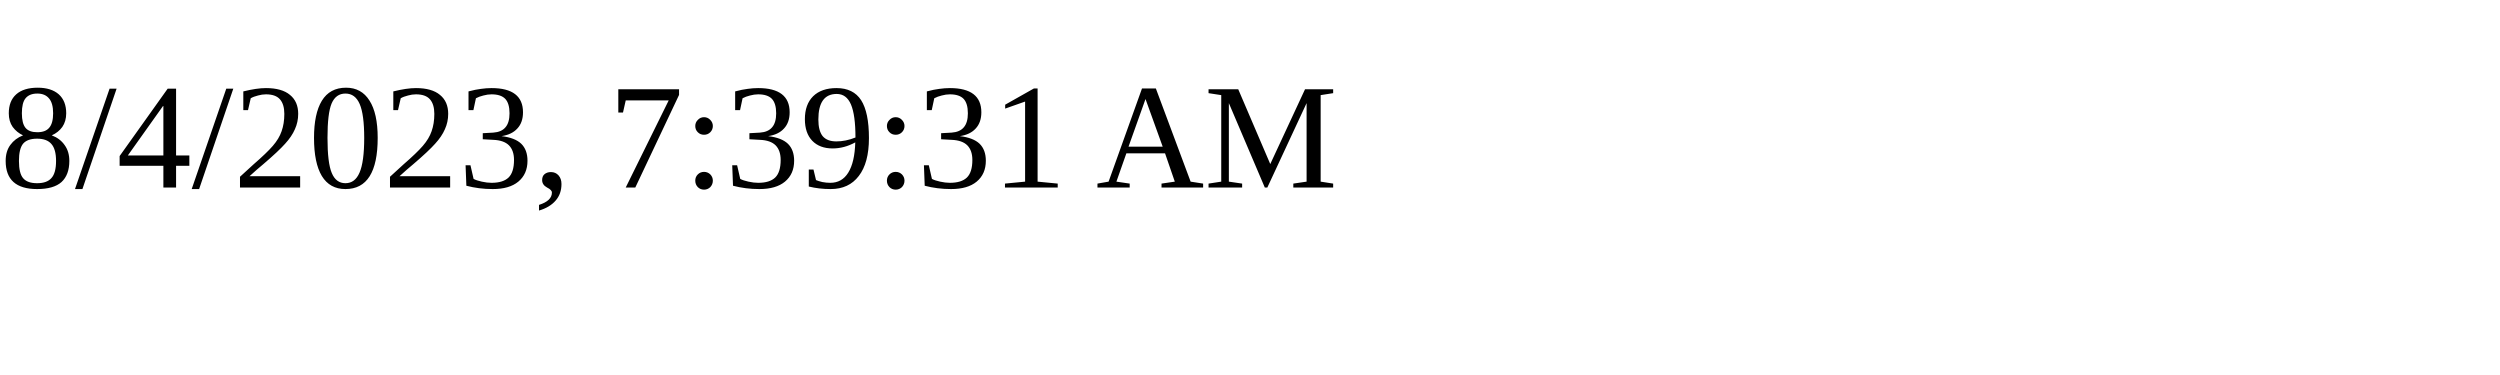
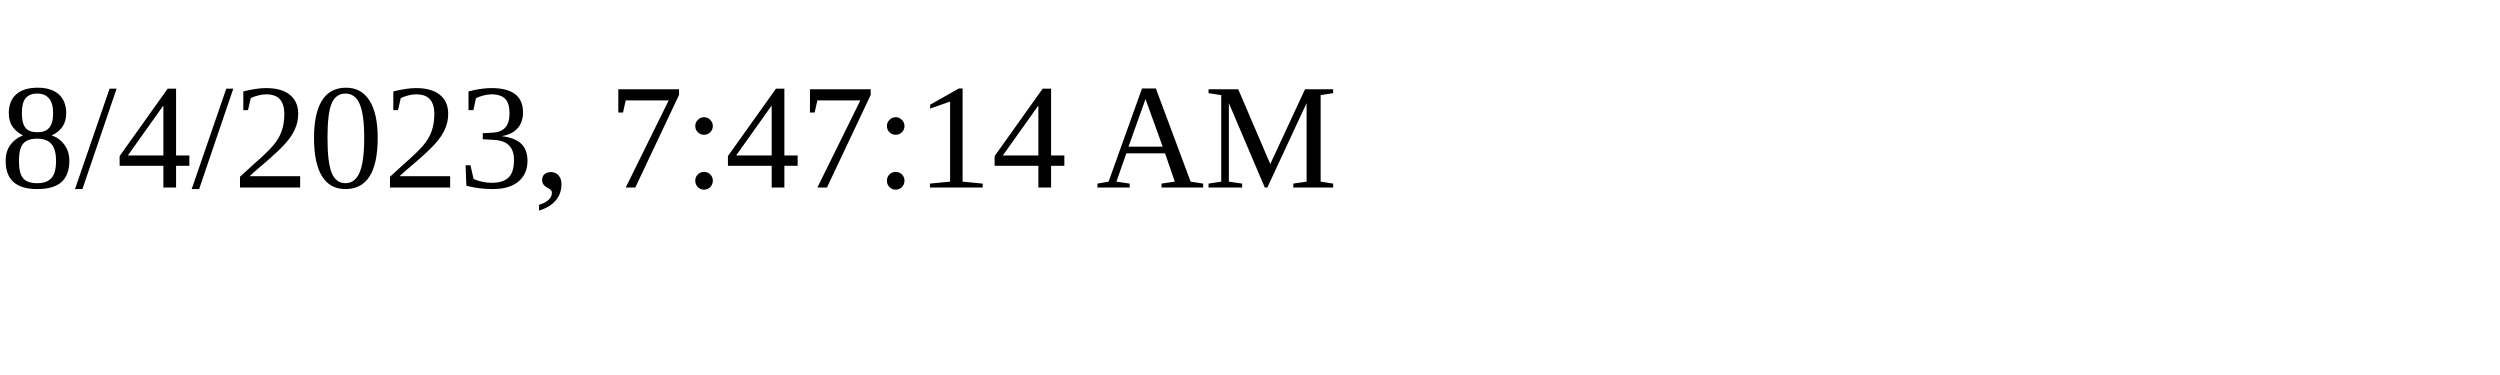
<svg xmlns="http://www.w3.org/2000/svg" height="30" width="200">
-   <text x="0" y="15">8/4/2023, 7:39:31 AM</text>
+   <text x="0" y="15">8/4/2023, 7:47:14 AM</text>
</svg>
